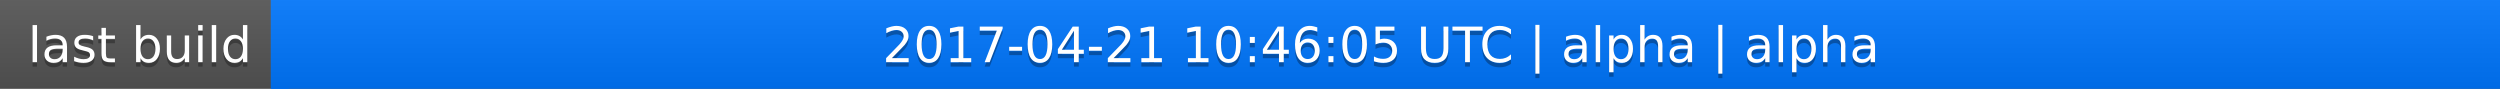
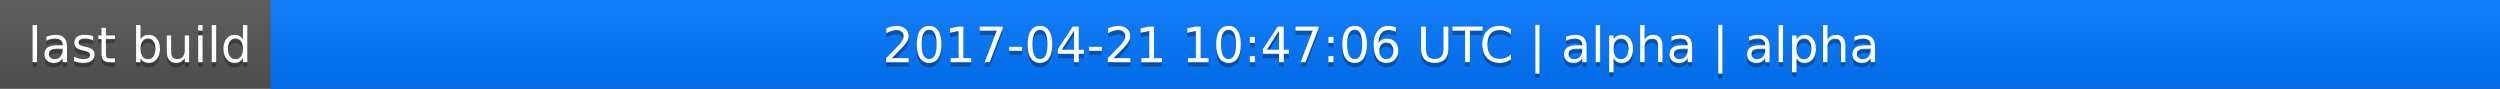
<svg xmlns="http://www.w3.org/2000/svg" width="563" height="20">
  <linearGradient id="a" x2="0" y2="100%">
    <stop offset="0" stop-color="#bbb" stop-opacity=".1" />
    <stop offset="1" stop-opacity=".1" />
  </linearGradient>
  <rect rx="0" width="563" height="20" fill="#555" />
  <rect rx="0" x="61" width="502" height="20" fill="#07f" />
  <path fill="#07f" d="M61 0h4v20h-4z" />
  <rect rx="0" width="563" height="20" fill="url(#a)" />
  <g fill="#fff" text-anchor="middle" font-family="DejaVu Sans,Verdana,Geneva,sans-serif" font-size="11">
    <text x="31.5" y="15" fill="#010101" fill-opacity=".3">last build</text>
    <text x="31.5" y="14">last build</text>
-     <text x="311" y="15" fill="#010101" fill-opacity=".3">2017-04-21 10:46:05 UTC | alpha | alpha</text>
-     <text x="311" y="14">2017-04-21 10:46:05 UTC | alpha | alpha</text>
+     <text x="311" y="15" fill="#010101" fill-opacity=".3">2017-04-21 10:47:06 UTC | alpha | alpha</text>
+     <text x="311" y="14">2017-04-21 10:47:06 UTC | alpha | alpha</text>
  </g>
</svg>
